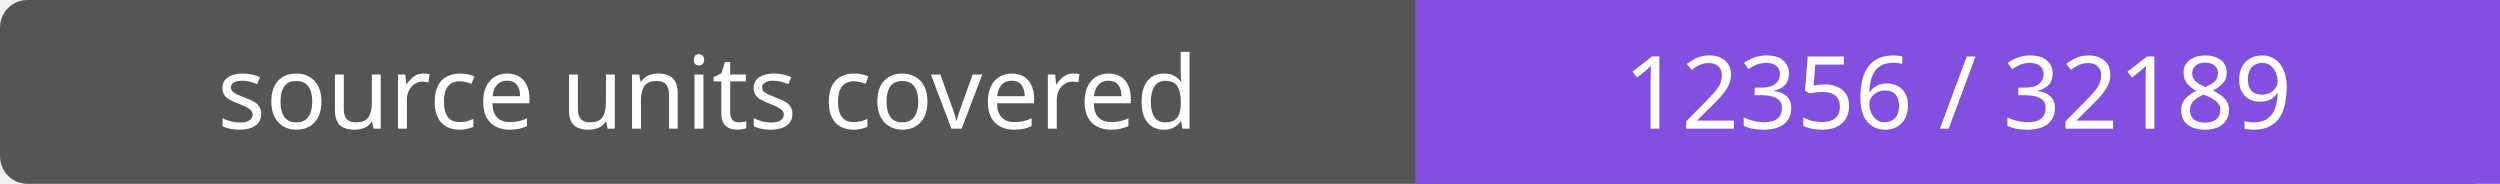
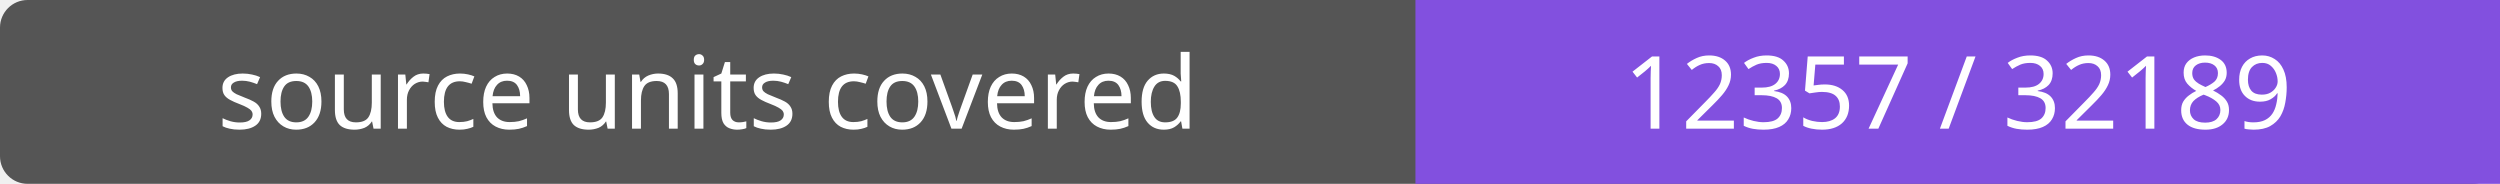
- <svg xmlns="http://www.w3.org/2000/svg" width="272" height="20" role="img" aria-label="source units covered: 12356 / 32189">
+ <svg xmlns="http://www.w3.org/2000/svg" width="272" height="20" role="img" aria-label="source units covered: 12357 / 32189">
  <rect width="272" height="20" rx="3" fill="#555" />
  <path fill="#8250df" d="M154 0h118v20H154z" />
  <g fill="#fff" text-anchor="middle" font-family="Verdana,sans-serif" font-size="11">
    <text x="77.0" y="14">source units covered</text>
-     <text x="213.0" y="14">12356 / 32189</text>
+     <text x="213.0" y="14">12357 / 32189</text>
  </g>
</svg>
